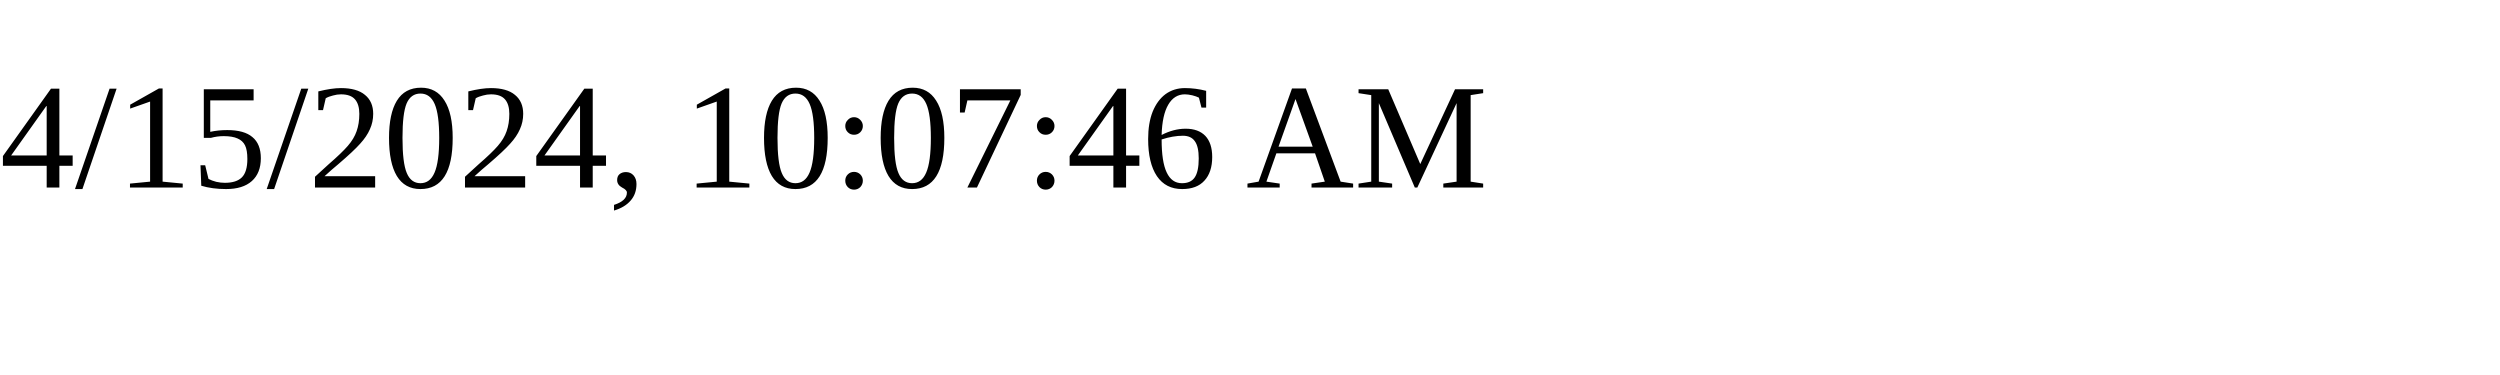
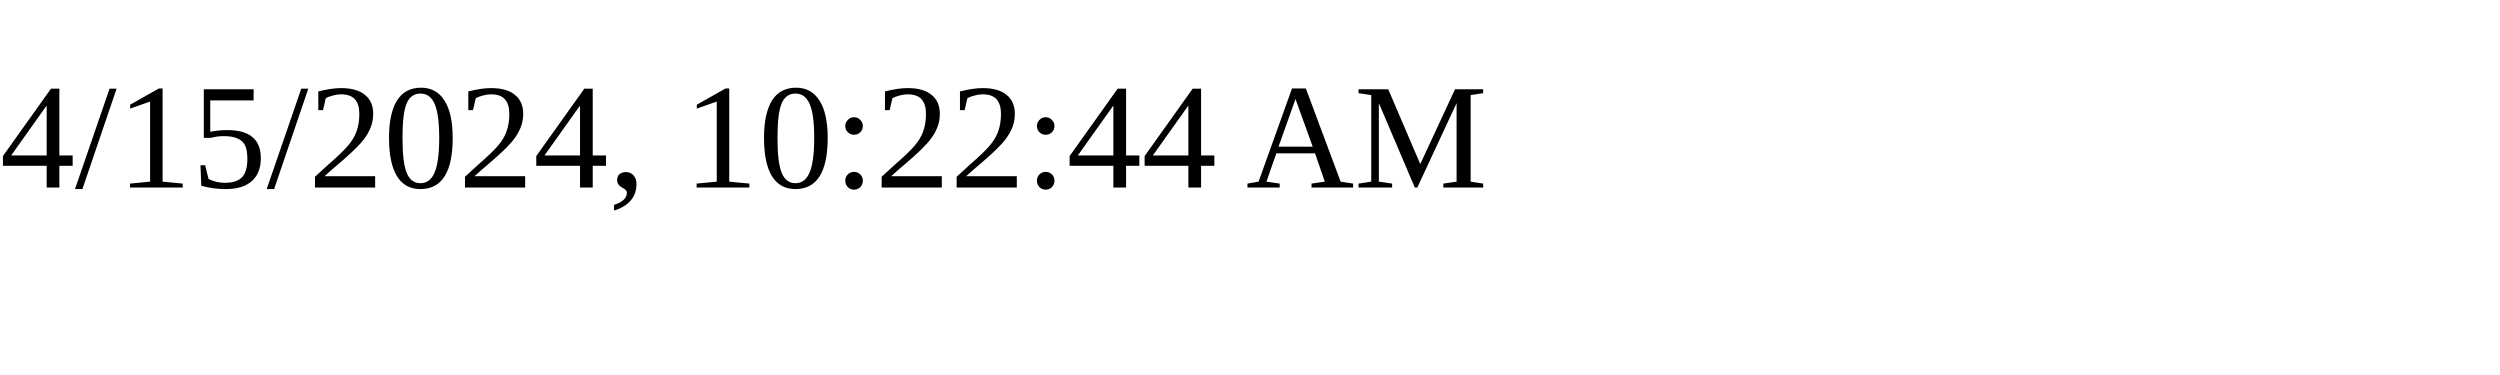
<svg xmlns="http://www.w3.org/2000/svg" height="30" width="200">
-   <text x="0" y="15">4/15/2024, 10:07:46 AM</text>
+   <text x="0" y="15">4/15/2024, 10:22:44 AM</text>
</svg>
